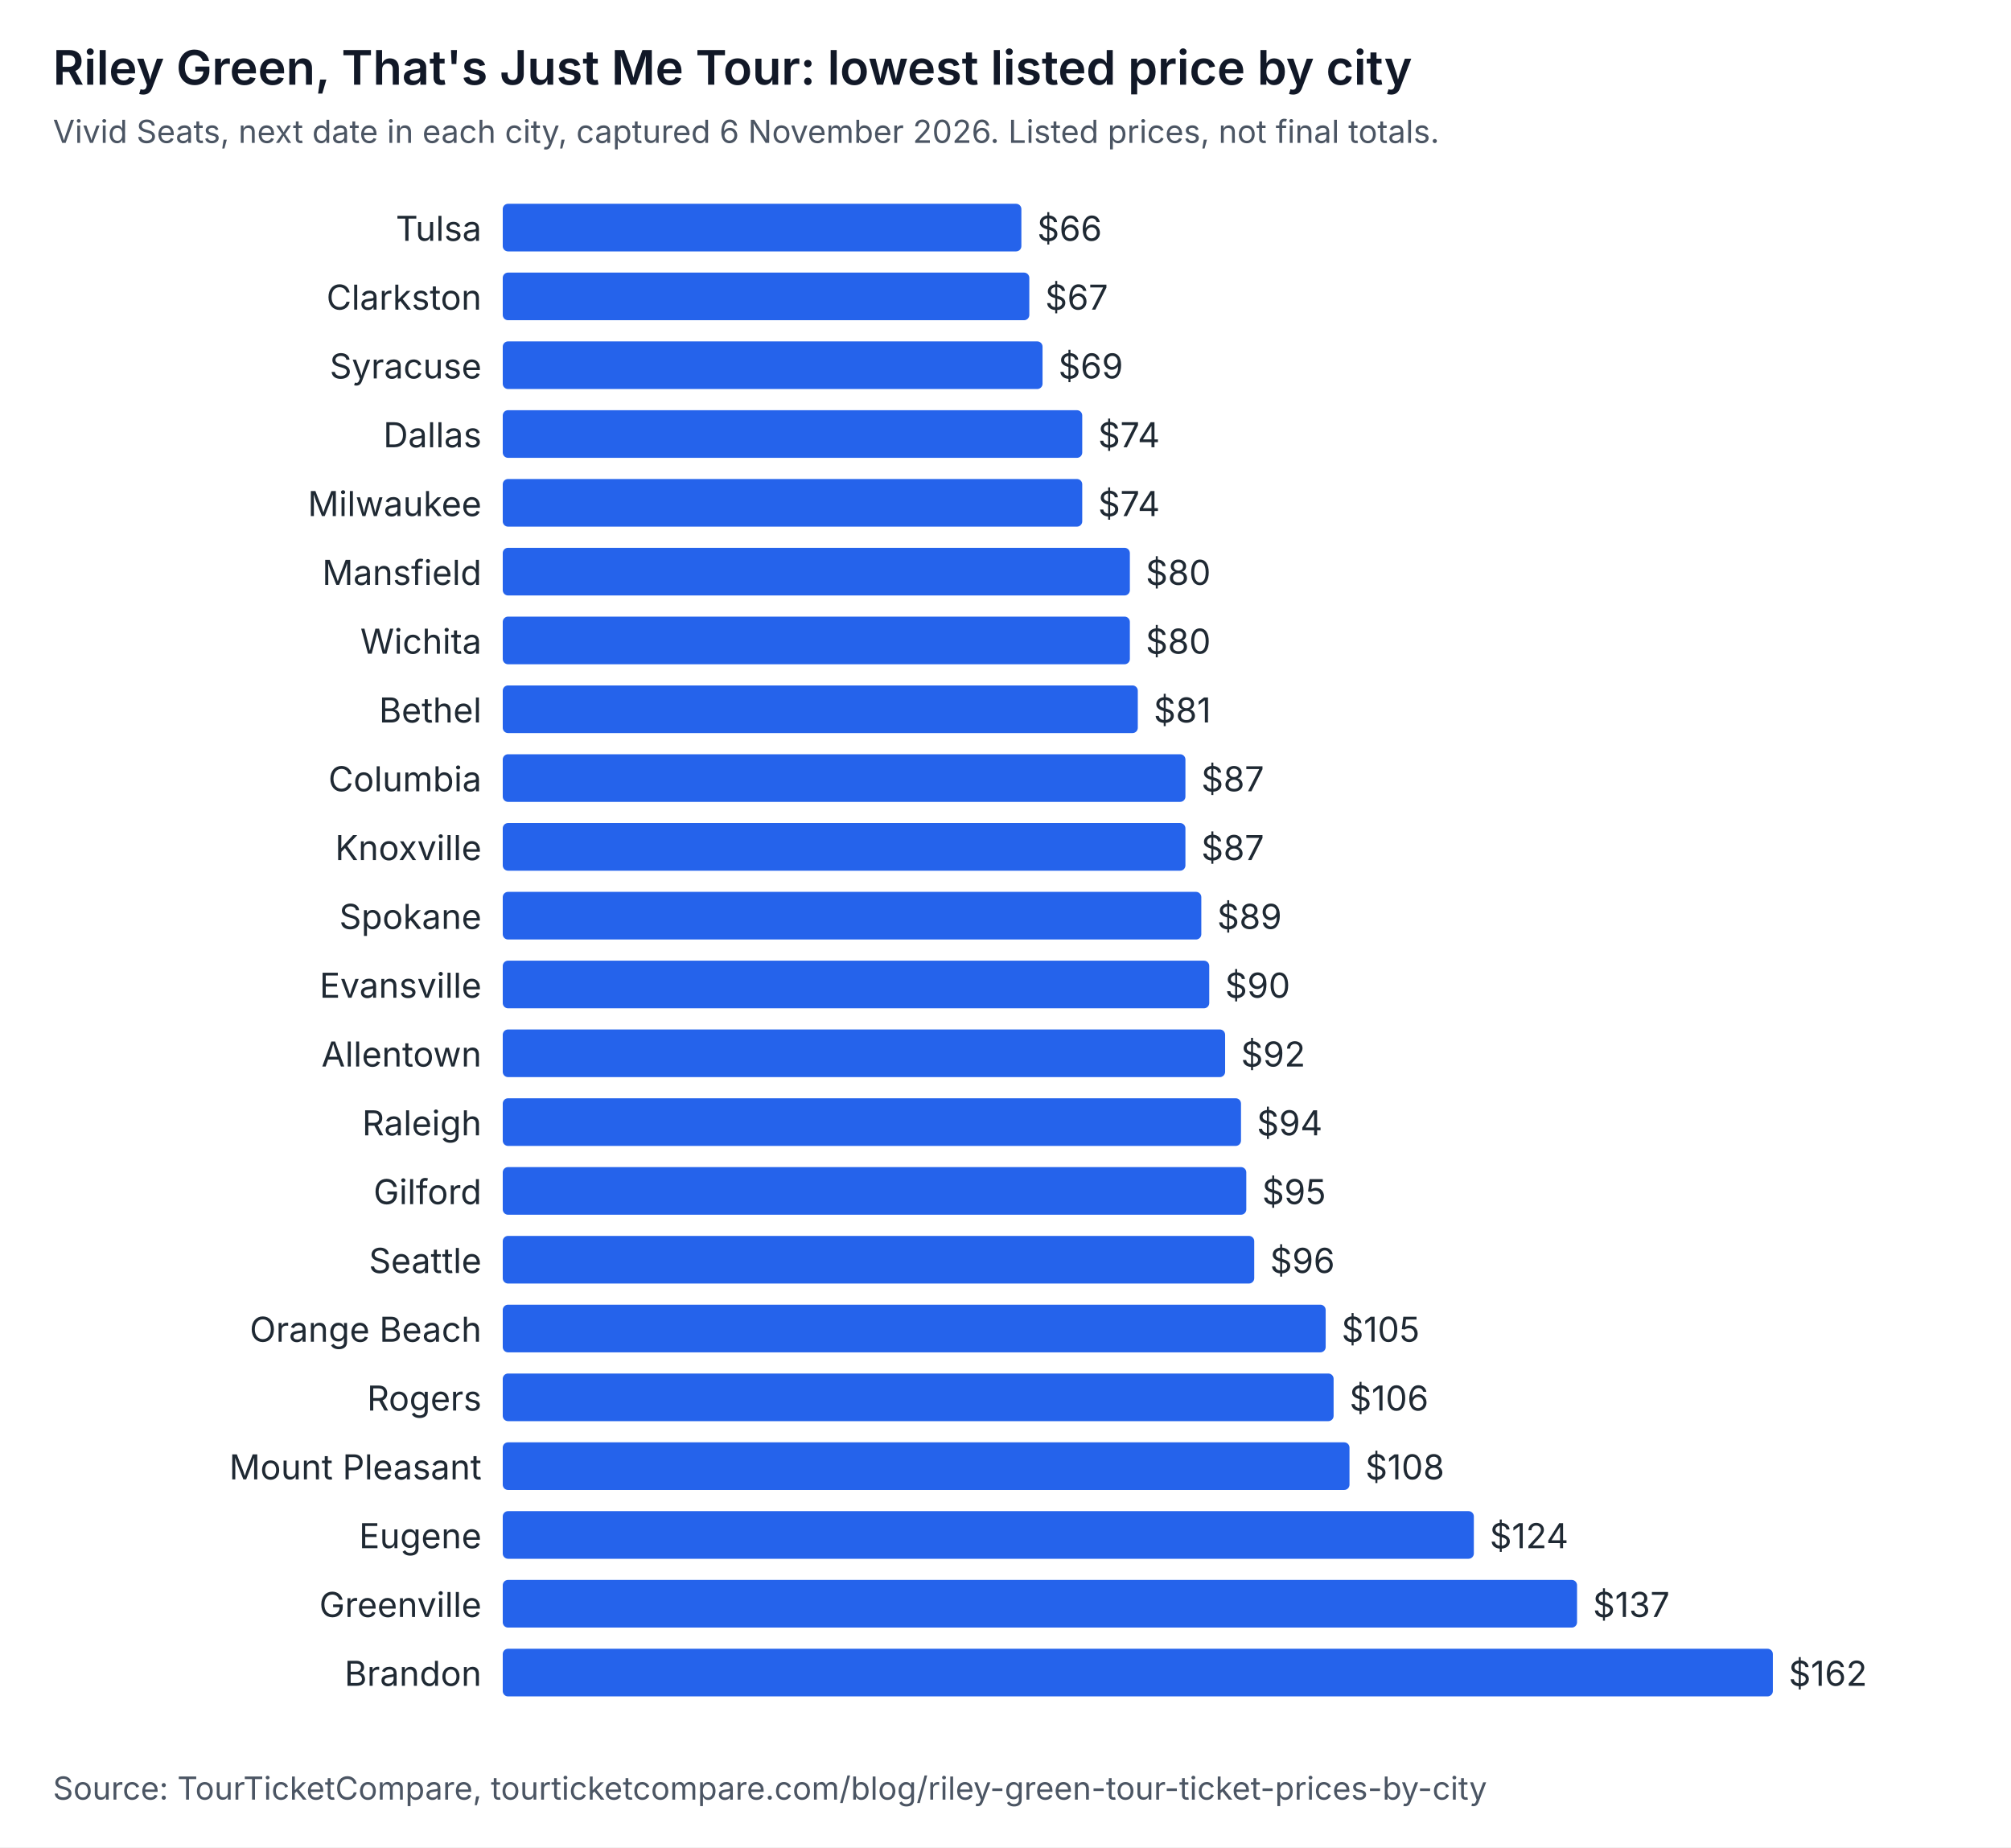
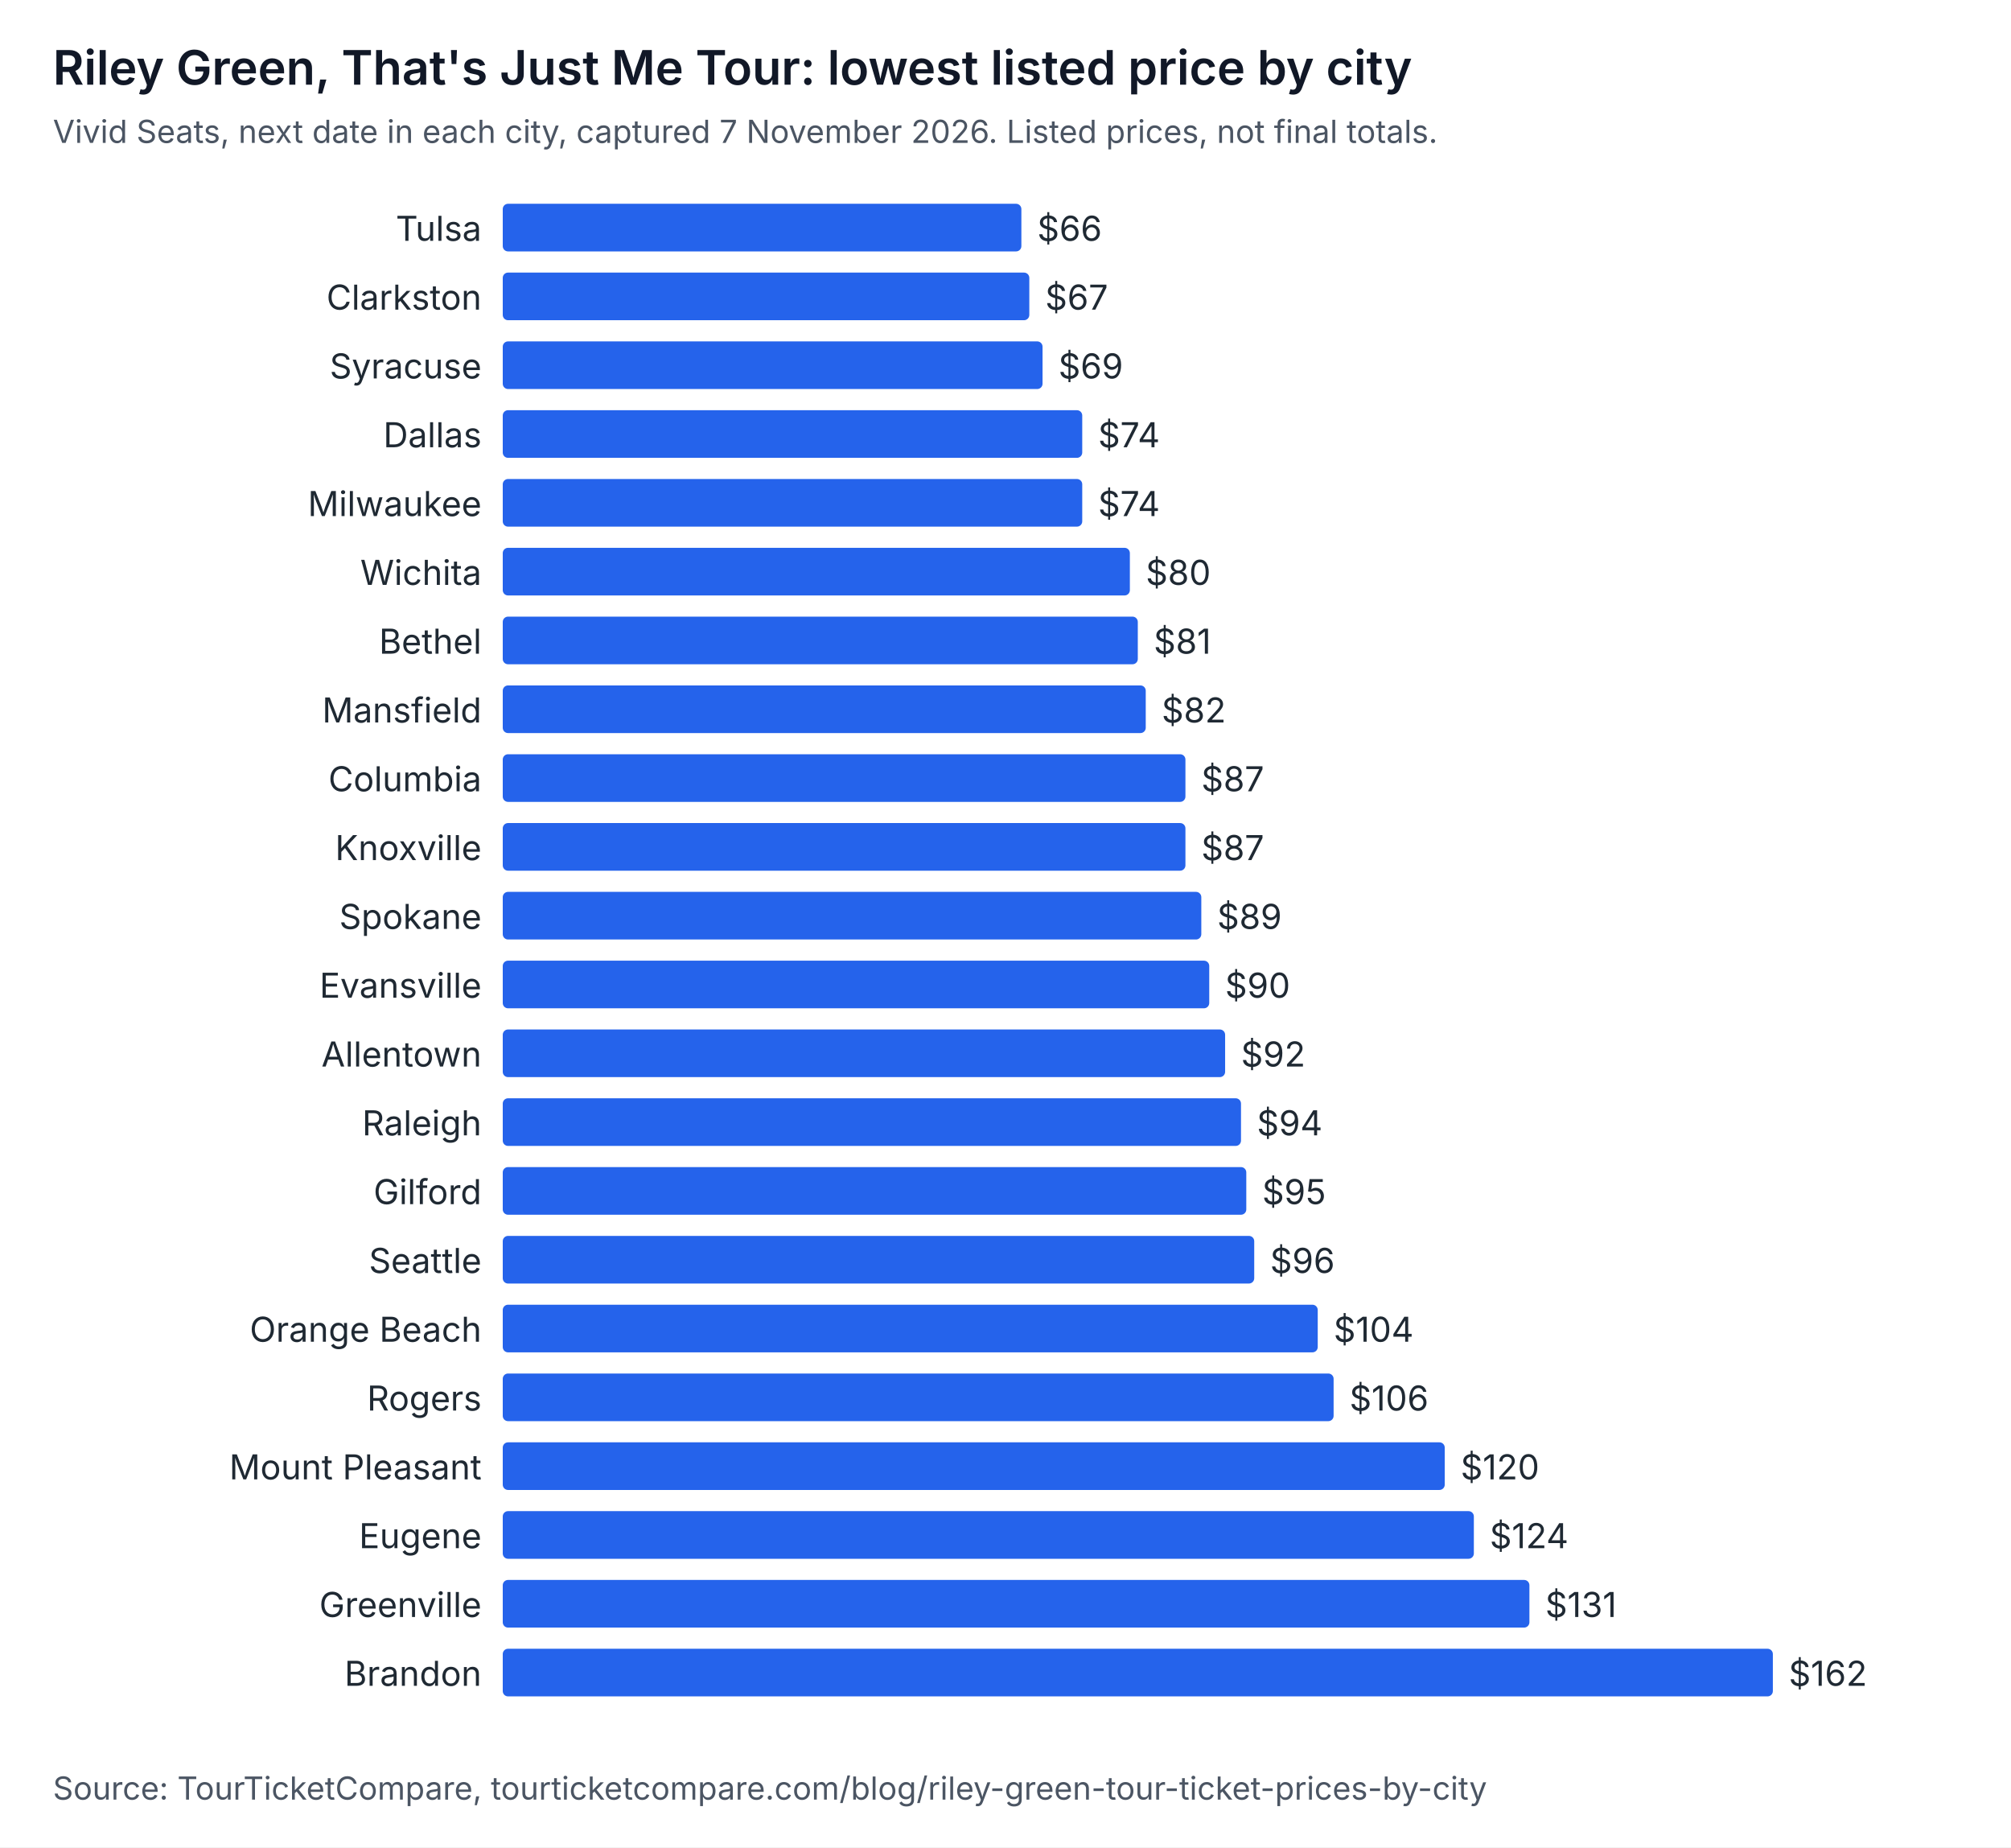
<svg xmlns="http://www.w3.org/2000/svg" width="760" height="698" viewBox="0 0 760 698" role="img" aria-labelledby="t d" font-family="system-ui, -apple-system, Segoe UI, sans-serif">
  <rect width="760" height="698" fill="#ffffff" />
  <text x="20" y="32" font-size="18" font-weight="600" fill="#111827">Riley Green, That's Just Me Tour: lowest listed price by city</text>
-   <text x="20" y="54" font-size="12" fill="#4b5563">Vivid Seats, next date in each city, captured 6 November 2026. Listed prices, not final totals.</text>
+   <text x="20" y="54" font-size="12" fill="#4b5563">Vivid Seats, next date in each city, captured 7 November 2026. Listed prices, not final totals.</text>
  <text x="182" y="91" text-anchor="end" font-size="13" fill="#1f2933">Tulsa</text>
  <rect x="190" y="77" width="196" height="18" rx="2" fill="#2563eb" />
  <text x="392" y="91" font-size="13" fill="#1f2933">$66</text>
  <text x="182" y="117" text-anchor="end" font-size="13" fill="#1f2933">Clarkston</text>
  <rect x="190" y="103" width="199" height="18" rx="2" fill="#2563eb" />
  <text x="395" y="117" font-size="13" fill="#1f2933">$67</text>
  <text x="182" y="143" text-anchor="end" font-size="13" fill="#1f2933">Syracuse</text>
  <rect x="190" y="129" width="204" height="18" rx="2" fill="#2563eb" />
  <text x="400" y="143" font-size="13" fill="#1f2933">$69</text>
  <text x="182" y="169" text-anchor="end" font-size="13" fill="#1f2933">Dallas</text>
  <rect x="190" y="155" width="219" height="18" rx="2" fill="#2563eb" />
  <text x="415" y="169" font-size="13" fill="#1f2933">$74</text>
  <text x="182" y="195" text-anchor="end" font-size="13" fill="#1f2933">Milwaukee</text>
  <rect x="190" y="181" width="219" height="18" rx="2" fill="#2563eb" />
  <text x="415" y="195" font-size="13" fill="#1f2933">$74</text>
-   <text x="182" y="221" text-anchor="end" font-size="13" fill="#1f2933">Mansfield</text>
+   <text x="182" y="221" text-anchor="end" font-size="13" fill="#1f2933">Wichita</text>
  <rect x="190" y="207" width="237" height="18" rx="2" fill="#2563eb" />
  <text x="433" y="221" font-size="13" fill="#1f2933">$80</text>
-   <text x="182" y="247" text-anchor="end" font-size="13" fill="#1f2933">Wichita</text>
-   <rect x="190" y="233" width="237" height="18" rx="2" fill="#2563eb" />
-   <text x="433" y="247" font-size="13" fill="#1f2933">$80</text>
-   <text x="182" y="273" text-anchor="end" font-size="13" fill="#1f2933">Bethel</text>
-   <rect x="190" y="259" width="240" height="18" rx="2" fill="#2563eb" />
-   <text x="436" y="273" font-size="13" fill="#1f2933">$81</text>
+   <text x="182" y="247" text-anchor="end" font-size="13" fill="#1f2933">Bethel</text>
+   <rect x="190" y="233" width="240" height="18" rx="2" fill="#2563eb" />
+   <text x="436" y="247" font-size="13" fill="#1f2933">$81</text>
+   <text x="182" y="273" text-anchor="end" font-size="13" fill="#1f2933">Mansfield</text>
+   <rect x="190" y="259" width="243" height="18" rx="2" fill="#2563eb" />
+   <text x="439" y="273" font-size="13" fill="#1f2933">$82</text>
  <text x="182" y="299" text-anchor="end" font-size="13" fill="#1f2933">Columbia</text>
  <rect x="190" y="285" width="258" height="18" rx="2" fill="#2563eb" />
  <text x="454" y="299" font-size="13" fill="#1f2933">$87</text>
  <text x="182" y="325" text-anchor="end" font-size="13" fill="#1f2933">Knoxville</text>
  <rect x="190" y="311" width="258" height="18" rx="2" fill="#2563eb" />
  <text x="454" y="325" font-size="13" fill="#1f2933">$87</text>
  <text x="182" y="351" text-anchor="end" font-size="13" fill="#1f2933">Spokane</text>
  <rect x="190" y="337" width="264" height="18" rx="2" fill="#2563eb" />
  <text x="460" y="351" font-size="13" fill="#1f2933">$89</text>
  <text x="182" y="377" text-anchor="end" font-size="13" fill="#1f2933">Evansville</text>
  <rect x="190" y="363" width="267" height="18" rx="2" fill="#2563eb" />
  <text x="463" y="377" font-size="13" fill="#1f2933">$90</text>
  <text x="182" y="403" text-anchor="end" font-size="13" fill="#1f2933">Allentown</text>
  <rect x="190" y="389" width="273" height="18" rx="2" fill="#2563eb" />
  <text x="469" y="403" font-size="13" fill="#1f2933">$92</text>
  <text x="182" y="429" text-anchor="end" font-size="13" fill="#1f2933">Raleigh</text>
  <rect x="190" y="415" width="279" height="18" rx="2" fill="#2563eb" />
  <text x="475" y="429" font-size="13" fill="#1f2933">$94</text>
  <text x="182" y="455" text-anchor="end" font-size="13" fill="#1f2933">Gilford</text>
  <rect x="190" y="441" width="281" height="18" rx="2" fill="#2563eb" />
  <text x="477" y="455" font-size="13" fill="#1f2933">$95</text>
  <text x="182" y="481" text-anchor="end" font-size="13" fill="#1f2933">Seattle</text>
  <rect x="190" y="467" width="284" height="18" rx="2" fill="#2563eb" />
  <text x="480" y="481" font-size="13" fill="#1f2933">$96</text>
  <text x="182" y="507" text-anchor="end" font-size="13" fill="#1f2933">Orange Beach</text>
-   <rect x="190" y="493" width="311" height="18" rx="2" fill="#2563eb" />
-   <text x="507" y="507" font-size="13" fill="#1f2933">$105</text>
+   <rect x="190" y="493" width="308" height="18" rx="2" fill="#2563eb" />
+   <text x="504" y="507" font-size="13" fill="#1f2933">$104</text>
  <text x="182" y="533" text-anchor="end" font-size="13" fill="#1f2933">Rogers</text>
  <rect x="190" y="519" width="314" height="18" rx="2" fill="#2563eb" />
  <text x="510" y="533" font-size="13" fill="#1f2933">$106</text>
  <text x="182" y="559" text-anchor="end" font-size="13" fill="#1f2933">Mount Pleasant</text>
-   <rect x="190" y="545" width="320" height="18" rx="2" fill="#2563eb" />
-   <text x="516" y="559" font-size="13" fill="#1f2933">$108</text>
+   <rect x="190" y="545" width="356" height="18" rx="2" fill="#2563eb" />
+   <text x="552" y="559" font-size="13" fill="#1f2933">$120</text>
  <text x="182" y="585" text-anchor="end" font-size="13" fill="#1f2933">Eugene</text>
  <rect x="190" y="571" width="367" height="18" rx="2" fill="#2563eb" />
  <text x="563" y="585" font-size="13" fill="#1f2933">$124</text>
  <text x="182" y="611" text-anchor="end" font-size="13" fill="#1f2933">Greenville</text>
-   <rect x="190" y="597" width="406" height="18" rx="2" fill="#2563eb" />
-   <text x="602" y="611" font-size="13" fill="#1f2933">$137</text>
+   <rect x="190" y="597" width="388" height="18" rx="2" fill="#2563eb" />
+   <text x="584" y="611" font-size="13" fill="#1f2933">$131</text>
  <text x="182" y="637" text-anchor="end" font-size="13" fill="#1f2933">Brandon</text>
  <rect x="190" y="623" width="480" height="18" rx="2" fill="#2563eb" />
  <text x="676" y="637" font-size="13" fill="#1f2933">$162</text>
  <text x="20" y="680" font-size="12" fill="#4b5563">Source: TourTicketCompare, tourticketcompare.com/blog/riley-green-tour-ticket-prices-by-city</text>
</svg>
